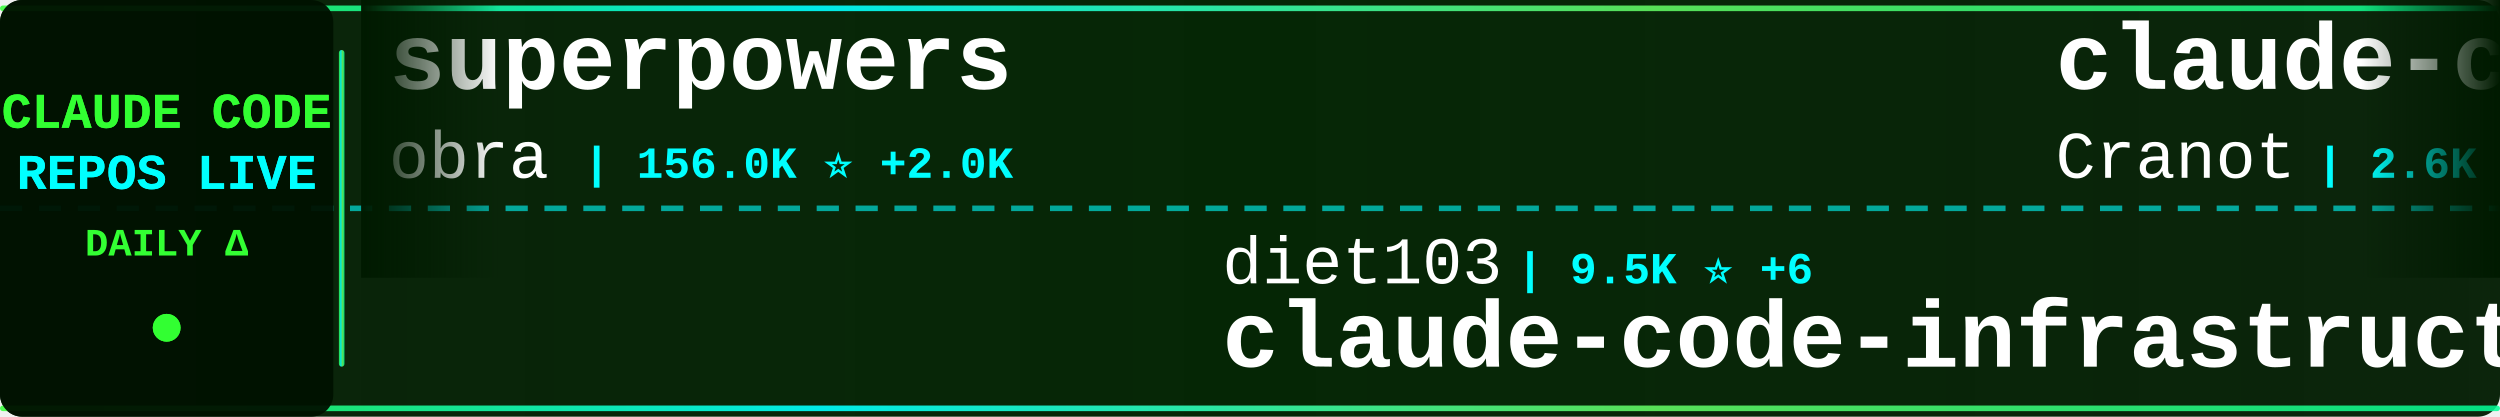
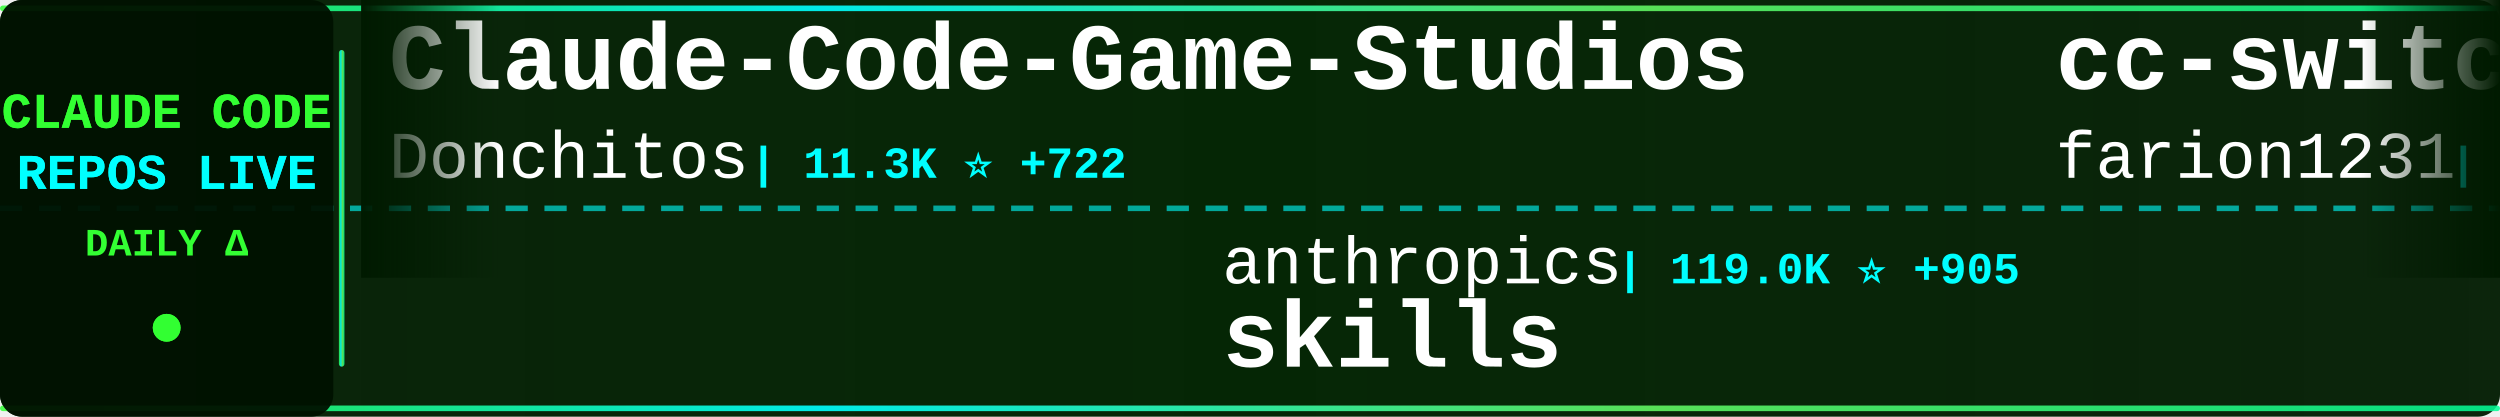
<svg xmlns="http://www.w3.org/2000/svg" width="900" height="150">
  <defs>
    <linearGradient id="tickerBg" x1="0%" y1="0%" x2="100%" y2="0%">
      <stop offset="0%" style="stop-color:#001a00;stop-opacity:0.95" />
      <stop offset="50%" style="stop-color:#002200;stop-opacity:0.98" />
      <stop offset="100%" style="stop-color:#001a00;stop-opacity:0.95" />
    </linearGradient>
    <linearGradient id="borderGrad" x1="0%" y1="0%" x2="100%" y2="0%">
      <stop offset="0%" style="stop-color:#33ff33;stop-opacity:0.85">
        <animate attributeName="stop-opacity" values="0.85;1;0.85" dur="2s" repeatCount="indefinite" />
      </stop>
      <stop offset="33%" style="stop-color:#00ffff;stop-opacity:0.9">
        <animate attributeName="stop-opacity" values="0.9;1;0.9" dur="2.2s" repeatCount="indefinite" />
      </stop>
      <stop offset="66%" style="stop-color:#66ff66;stop-opacity:0.85">
        <animate attributeName="stop-opacity" values="0.85;1;0.85" dur="1.8s" repeatCount="indefinite" />
      </stop>
      <stop offset="100%" style="stop-color:#00ff99;stop-opacity:0.85">
        <animate attributeName="stop-opacity" values="0.85;1;0.85" dur="2s" repeatCount="indefinite" />
      </stop>
    </linearGradient>
    <filter id="textGlow">
      <feGaussianBlur stdDeviation="0.1" result="coloredBlur" />
      <feMerge>
        <feMergeNode in="coloredBlur" />
        <feMergeNode in="SourceGraphic" />
      </feMerge>
    </filter>
    <filter id="metricGlow">
      <feGaussianBlur stdDeviation="0.2" result="coloredBlur" />
      <feMerge>
        <feMergeNode in="coloredBlur" />
        <feMergeNode in="SourceGraphic" />
      </feMerge>
    </filter>
    <linearGradient id="leftFade" x1="0%" y1="0%" x2="100%" y2="0%">
      <stop offset="0%" style="stop-color:#001a00;stop-opacity:1" />
      <stop offset="100%" style="stop-color:#001a00;stop-opacity:0" />
    </linearGradient>
    <linearGradient id="rightFade" x1="0%" y1="0%" x2="100%" y2="0%">
      <stop offset="0%" style="stop-color:#001a00;stop-opacity:0" />
      <stop offset="100%" style="stop-color:#001a00;stop-opacity:1" />
    </linearGradient>
  </defs>
  <rect width="900" height="150" fill="url(#tickerBg)" rx="8" />
  <rect x="0" y="2" width="900" height="2" fill="url(#borderGrad)" rx="1" />
  <rect x="0" y="146" width="900" height="2" fill="url(#borderGrad)" rx="1" />
  <line x1="0" y1="75" x2="900" y2="75" stroke="#00ffff" stroke-width="2" stroke-dasharray="8 6" opacity="0.6" />
  <rect x="0" y="0" width="120" height="150" fill="#001100" opacity="0.95" rx="8" />
  <text x="60" y="46" font-family="'Courier New', monospace" font-size="18" font-weight="bold" fill="#33ff33" text-anchor="middle" filter="url(#textGlow)">
    CLAUDE CODE
  </text>
  <text x="60" y="68" font-family="'Courier New', monospace" font-size="18" font-weight="bold" fill="#00ffff" text-anchor="middle" filter="url(#textGlow)">
    REPOS LIVE
  </text>
  <text x="60" y="92" font-family="'Courier New', monospace" font-size="14" font-weight="bold" fill="#33ff33" text-anchor="middle">
    DAILY Δ
  </text>
  <circle cx="60" cy="118" r="5" fill="#33ff33" filter="url(#metricGlow)">
    <animate attributeName="r" values="4;6;4" dur="1.5s" repeatCount="indefinite" />
    <animate attributeName="opacity" values="0.6;1;0.6" dur="1.5s" repeatCount="indefinite" />
  </circle>
  <rect x="122" y="18" width="2" height="114" fill="url(#borderGrad)" rx="1" />
  <clipPath id="tickerClip">
    <rect x="130" y="0" width="770" height="150" />
  </clipPath>
  <g clip-path="url(#tickerClip)">
    <g id="tickerItems">
      <animateTransform attributeName="transform" attributeType="XML" type="translate" from="0 0" to="-3000 0" dur="54s" repeatCount="indefinite" />
      <g transform="translate(0, 0)">
-         <text x="140" y="32" font-family="'Courier New', monospace" font-size="34" font-weight="bold" fill="#ffffff">superpowers</text>
-         <text x="140" y="64" font-family="'Courier New', monospace" font-size="24" font-weight="normal" fill="#ffffff" opacity="1.0">obra</text>
-         <text x="210" y="64" font-family="'Courier New', monospace" font-size="16" font-weight="bold" fill="#00ffff"> | 156.0K ⭐ +2.0K</text>
+         <text x="140" y="32" font-family="'Courier New', monospace" font-size="34" font-weight="bold" fill="#ffffff">Claude-Code-Game-Studios</text>
+         <text x="140" y="64" font-family="'Courier New', monospace" font-size="24" font-weight="normal" fill="#ffffff" opacity="1.0">Donchitos</text>
+         <text x="270" y="64" font-family="'Courier New', monospace" font-size="16" font-weight="bold" fill="#00ffff"> | 11.3K ⭐ +722</text>
      </g>
      <g transform="translate(300, 0)">
-         <text x="140" y="102" font-family="'Courier New', monospace" font-size="24" font-weight="normal" fill="#ffffff" opacity="1.0">diet103</text>
-         <text x="246" y="102" font-family="'Courier New', monospace" font-size="16" font-weight="bold" fill="#00ffff"> | 9.5K ⭐ +6</text>
-         <text x="140" y="132" font-family="'Courier New', monospace" font-size="34" font-weight="bold" fill="#ffffff">claude-code-infrastructu...</text>
+         <text x="140" y="102" font-family="'Courier New', monospace" font-size="24" font-weight="normal" fill="#ffffff" opacity="1.0">anthropics</text>
+         <text x="282" y="102" font-family="'Courier New', monospace" font-size="16" font-weight="bold" fill="#00ffff"> | 119.0K ⭐ +905</text>
+         <text x="140" y="132" font-family="'Courier New', monospace" font-size="34" font-weight="bold" fill="#ffffff">skills</text>
      </g>
      <g transform="translate(600, 0)">
-         <text x="140" y="32" font-family="'Courier New', monospace" font-size="34" font-weight="bold" fill="#ffffff">claude-code-guide</text>
-         <text x="140" y="64" font-family="'Courier New', monospace" font-size="24" font-weight="normal" fill="#ffffff" opacity="1.0">Cranot</text>
-         <text x="234" y="64" font-family="'Courier New', monospace" font-size="16" font-weight="bold" fill="#00ffff"> | 2.6K ⭐ +3</text>
+         <text x="140" y="32" font-family="'Courier New', monospace" font-size="34" font-weight="bold" fill="#ffffff">cc-switch</text>
+         <text x="140" y="64" font-family="'Courier New', monospace" font-size="24" font-weight="normal" fill="#ffffff" opacity="1.0">farion1231</text>
+         <text x="282" y="64" font-family="'Courier New', monospace" font-size="16" font-weight="bold" fill="#00ffff"> | 46.0K ⭐ +628</text>
      </g>
      <g transform="translate(900, 0)">
-         <text x="140" y="102" font-family="'Courier New', monospace" font-size="24" font-weight="normal" fill="#ffffff" opacity="1.0">JrCx7scC</text>
-         <text x="258" y="102" font-family="'Courier New', monospace" font-size="16" font-weight="bold" fill="#00ffff"> | 344 ⭐ +4</text>
-         <text x="140" y="132" font-family="'Courier New', monospace" font-size="34" font-weight="bold" fill="#ffffff">claude-code-source</text>
+         <text x="140" y="102" font-family="'Courier New', monospace" font-size="24" font-weight="normal" fill="#ffffff" opacity="1.0">isboyjc</text>
+         <text x="246" y="102" font-family="'Courier New', monospace" font-size="16" font-weight="bold" fill="#00ffff"> | 150 ⭐ +2</text>
+         <text x="140" y="132" font-family="'Courier New', monospace" font-size="34" font-weight="bold" fill="#ffffff">claude-code</text>
      </g>
      <g transform="translate(1200, 0)">
-         <text x="140" y="32" font-family="'Courier New', monospace" font-size="34" font-weight="bold" fill="#ffffff">claude-code</text>
-         <text x="140" y="64" font-family="'Courier New', monospace" font-size="24" font-weight="normal" fill="#ffffff" opacity="1.0">tanbiralam</text>
-         <text x="282" y="64" font-family="'Courier New', monospace" font-size="16" font-weight="bold" fill="#00ffff"> | 1.5K ⭐ +21</text>
+         <text x="140" y="32" font-family="'Courier New', monospace" font-size="34" font-weight="bold" fill="#ffffff">claude-task-master</text>
+         <text x="140" y="64" font-family="'Courier New', monospace" font-size="24" font-weight="normal" fill="#ffffff" opacity="1.0">eyaltoledano</text>
+         <text x="306" y="64" font-family="'Courier New', monospace" font-size="16" font-weight="bold" fill="#00ffff"> | 26.6K ⭐ +21</text>
      </g>
      <g transform="translate(1500, 0)">
-         <text x="140" y="102" font-family="'Courier New', monospace" font-size="24" font-weight="normal" fill="#ffffff" opacity="1.0">freestylefly</text>
-         <text x="306" y="102" font-family="'Courier New', monospace" font-size="16" font-weight="bold" fill="#00ffff"> | 121 ⭐ +1</text>
-         <text x="140" y="132" font-family="'Courier New', monospace" font-size="34" font-weight="bold" fill="#ffffff">claude-code</text>
+         <text x="140" y="102" font-family="'Courier New', monospace" font-size="24" font-weight="normal" fill="#ffffff" opacity="1.0">centminmod</text>
+         <text x="282" y="102" font-family="'Courier New', monospace" font-size="16" font-weight="bold" fill="#00ffff"> | 2.2K ⭐ +1</text>
+         <text x="140" y="132" font-family="'Courier New', monospace" font-size="34" font-weight="bold" fill="#ffffff">my-claude-code-setup</text>
      </g>
      <g transform="translate(1800, 0)">
-         <text x="140" y="32" font-family="'Courier New', monospace" font-size="34" font-weight="bold" fill="#ffffff">agents</text>
-         <text x="140" y="64" font-family="'Courier New', monospace" font-size="24" font-weight="normal" fill="#ffffff" opacity="1.0">wshobson</text>
-         <text x="258" y="64" font-family="'Courier New', monospace" font-size="16" font-weight="bold" fill="#00ffff"> | 33.7K ⭐ +68</text>
+         <text x="140" y="32" font-family="'Courier New', monospace" font-size="34" font-weight="bold" fill="#ffffff">claude-code-analysis</text>
+         <text x="140" y="64" font-family="'Courier New', monospace" font-size="24" font-weight="normal" fill="#ffffff" opacity="1.0">liuup</text>
+         <text x="222" y="64" font-family="'Courier New', monospace" font-size="16" font-weight="bold" fill="#00ffff"> | 1.7K ⭐ +51</text>
      </g>
      <g transform="translate(2100, 0)">
-         <text x="140" y="102" font-family="'Courier New', monospace" font-size="24" font-weight="normal" fill="#ffffff" opacity="1.0">Maciek-roboblog</text>
-         <text x="342" y="102" font-family="'Courier New', monospace" font-size="16" font-weight="bold" fill="#00ffff"> | 7.6K ⭐ +17</text>
-         <text x="140" y="132" font-family="'Courier New', monospace" font-size="34" font-weight="bold" fill="#ffffff">Claude-Code-Usage-Monito...</text>
+         <text x="140" y="102" font-family="'Courier New', monospace" font-size="24" font-weight="normal" fill="#ffffff" opacity="1.0">chauncygu</text>
+         <text x="270" y="102" font-family="'Courier New', monospace" font-size="16" font-weight="bold" fill="#00ffff"> | 2.1K ⭐ +22</text>
+         <text x="140" y="132" font-family="'Courier New', monospace" font-size="34" font-weight="bold" fill="#ffffff">collection-claude-code-s...</text>
      </g>
      <g transform="translate(2400, 0)">
+         <text x="140" y="32" font-family="'Courier New', monospace" font-size="34" font-weight="bold" fill="#ffffff">claude-code-source</text>
+         <text x="140" y="64" font-family="'Courier New', monospace" font-size="24" font-weight="normal" fill="#ffffff" opacity="1.0">AprilNEA</text>
+         <text x="258" y="64" font-family="'Courier New', monospace" font-size="16" font-weight="bold" fill="#00ffff"> | 371 ⭐</text>
+       </g>
+       <g transform="translate(2700, 0)">
+         <text x="140" y="102" font-family="'Courier New', monospace" font-size="24" font-weight="normal" fill="#ffffff" opacity="1.0">ChinaSiro</text>
+         <text x="270" y="102" font-family="'Courier New', monospace" font-size="16" font-weight="bold" fill="#00ffff"> | 8.9K ⭐ +23</text>
+         <text x="140" y="132" font-family="'Courier New', monospace" font-size="34" font-weight="bold" fill="#ffffff">claude-code-sourcemap</text>
+       </g>
+       <g transform="translate(3000, 0)">
        <text x="140" y="32" font-family="'Courier New', monospace" font-size="34" font-weight="bold" fill="#ffffff">Claude-Code-Game-Studios</text>
        <text x="140" y="64" font-family="'Courier New', monospace" font-size="24" font-weight="normal" fill="#ffffff" opacity="1.0">Donchitos</text>
-         <text x="270" y="64" font-family="'Courier New', monospace" font-size="16" font-weight="bold" fill="#00ffff"> | 11.2K ⭐ +1.0K</text>
-       </g>
-       <g transform="translate(2700, 0)">
-         <text x="140" y="102" font-family="'Courier New', monospace" font-size="24" font-weight="normal" fill="#ffffff" opacity="1.0">ykdojo</text>
-         <text x="234" y="102" font-family="'Courier New', monospace" font-size="16" font-weight="bold" fill="#00ffff"> | 7.7K ⭐ +23</text>
-         <text x="140" y="132" font-family="'Courier New', monospace" font-size="34" font-weight="bold" fill="#ffffff">claude-code-tips</text>
-       </g>
-       <g transform="translate(3000, 0)">
-         <text x="140" y="32" font-family="'Courier New', monospace" font-size="34" font-weight="bold" fill="#ffffff">superpowers</text>
-         <text x="140" y="64" font-family="'Courier New', monospace" font-size="24" font-weight="normal" fill="#ffffff" opacity="1.0">obra</text>
-         <text x="210" y="64" font-family="'Courier New', monospace" font-size="16" font-weight="bold" fill="#00ffff"> | 156.0K ⭐ +2.0K</text>
+         <text x="270" y="64" font-family="'Courier New', monospace" font-size="16" font-weight="bold" fill="#00ffff"> | 11.3K ⭐ +722</text>
      </g>
      <g transform="translate(3300, 0)">
-         <text x="140" y="102" font-family="'Courier New', monospace" font-size="24" font-weight="normal" fill="#ffffff" opacity="1.0">diet103</text>
-         <text x="246" y="102" font-family="'Courier New', monospace" font-size="16" font-weight="bold" fill="#00ffff"> | 9.5K ⭐ +6</text>
-         <text x="140" y="132" font-family="'Courier New', monospace" font-size="34" font-weight="bold" fill="#ffffff">claude-code-infrastructu...</text>
+         <text x="140" y="102" font-family="'Courier New', monospace" font-size="24" font-weight="normal" fill="#ffffff" opacity="1.0">anthropics</text>
+         <text x="282" y="102" font-family="'Courier New', monospace" font-size="16" font-weight="bold" fill="#00ffff"> | 119.0K ⭐ +905</text>
+         <text x="140" y="132" font-family="'Courier New', monospace" font-size="34" font-weight="bold" fill="#ffffff">skills</text>
      </g>
      <g transform="translate(3600, 0)">
-         <text x="140" y="32" font-family="'Courier New', monospace" font-size="34" font-weight="bold" fill="#ffffff">claude-code-guide</text>
-         <text x="140" y="64" font-family="'Courier New', monospace" font-size="24" font-weight="normal" fill="#ffffff" opacity="1.0">Cranot</text>
-         <text x="234" y="64" font-family="'Courier New', monospace" font-size="16" font-weight="bold" fill="#00ffff"> | 2.6K ⭐ +3</text>
+         <text x="140" y="32" font-family="'Courier New', monospace" font-size="34" font-weight="bold" fill="#ffffff">cc-switch</text>
+         <text x="140" y="64" font-family="'Courier New', monospace" font-size="24" font-weight="normal" fill="#ffffff" opacity="1.0">farion1231</text>
+         <text x="282" y="64" font-family="'Courier New', monospace" font-size="16" font-weight="bold" fill="#00ffff"> | 46.0K ⭐ +628</text>
      </g>
      <g transform="translate(3900, 0)">
-         <text x="140" y="102" font-family="'Courier New', monospace" font-size="24" font-weight="normal" fill="#ffffff" opacity="1.0">JrCx7scC</text>
-         <text x="258" y="102" font-family="'Courier New', monospace" font-size="16" font-weight="bold" fill="#00ffff"> | 344 ⭐ +4</text>
-         <text x="140" y="132" font-family="'Courier New', monospace" font-size="34" font-weight="bold" fill="#ffffff">claude-code-source</text>
+         <text x="140" y="102" font-family="'Courier New', monospace" font-size="24" font-weight="normal" fill="#ffffff" opacity="1.0">isboyjc</text>
+         <text x="246" y="102" font-family="'Courier New', monospace" font-size="16" font-weight="bold" fill="#00ffff"> | 150 ⭐ +2</text>
+         <text x="140" y="132" font-family="'Courier New', monospace" font-size="34" font-weight="bold" fill="#ffffff">claude-code</text>
      </g>
    </g>
  </g>
  <rect x="130" y="0" width="50" height="100" fill="url(#leftFade)" />
  <rect x="850" y="0" width="50" height="100" fill="url(#rightFade)" />
</svg>
